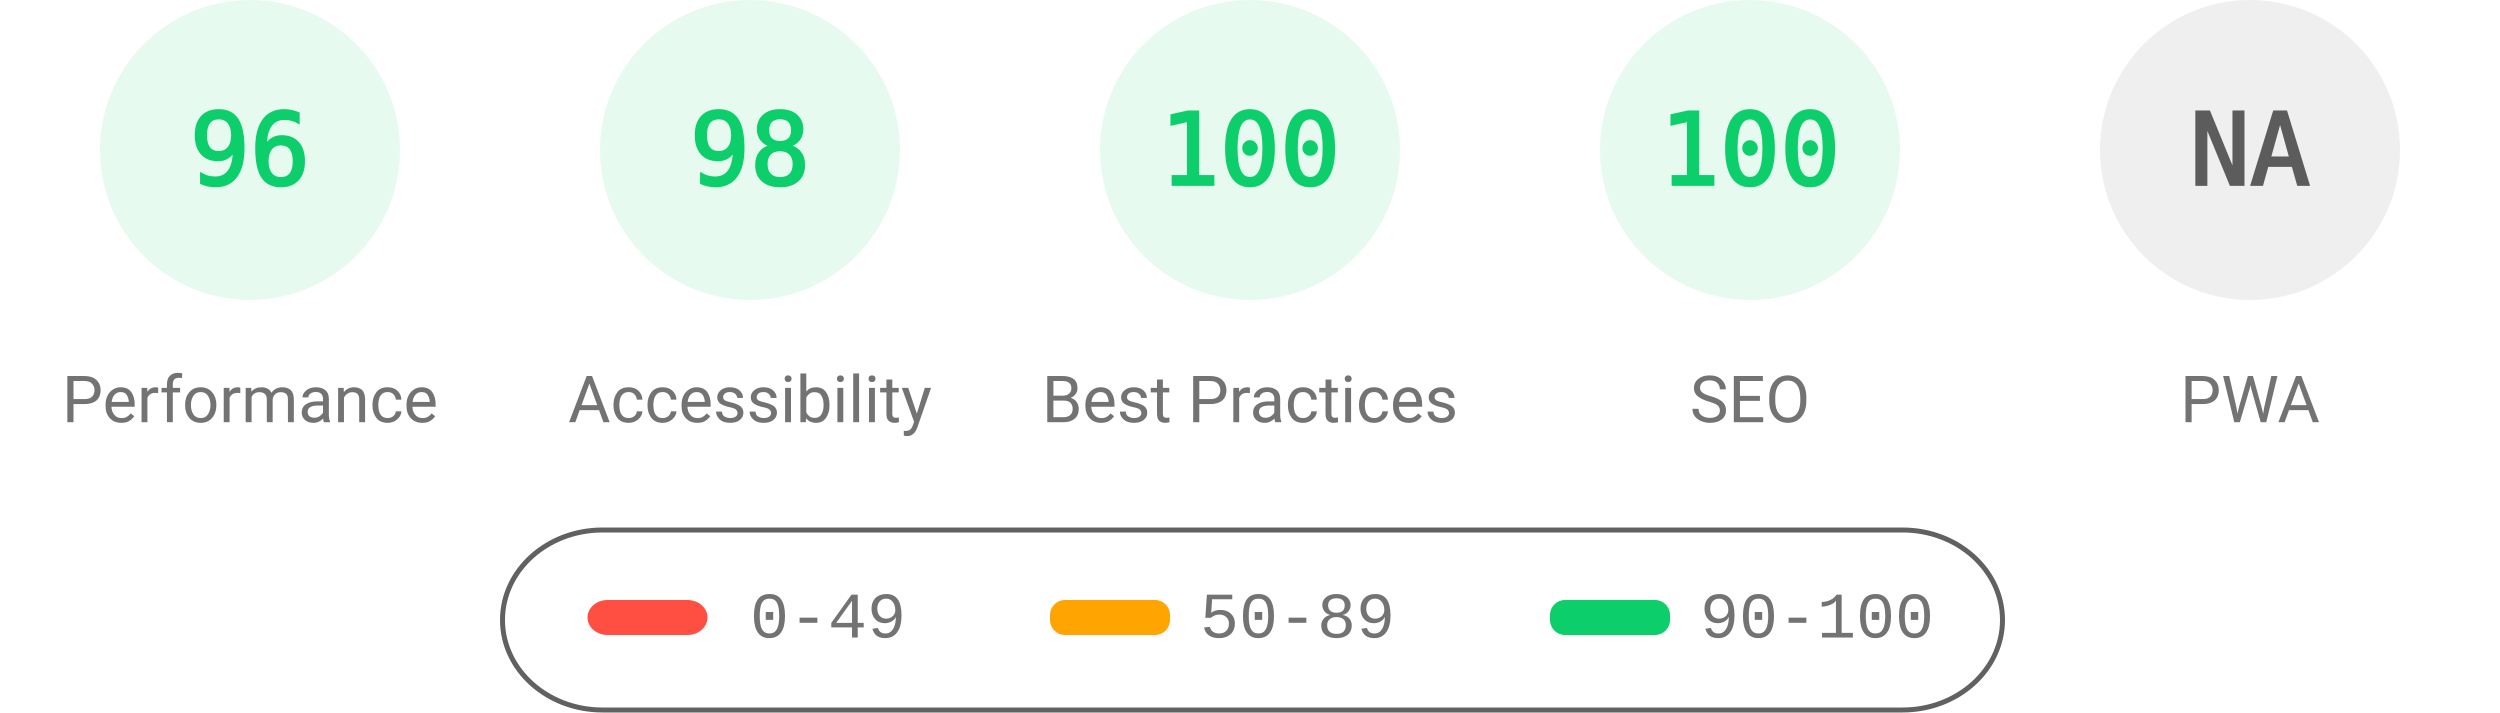
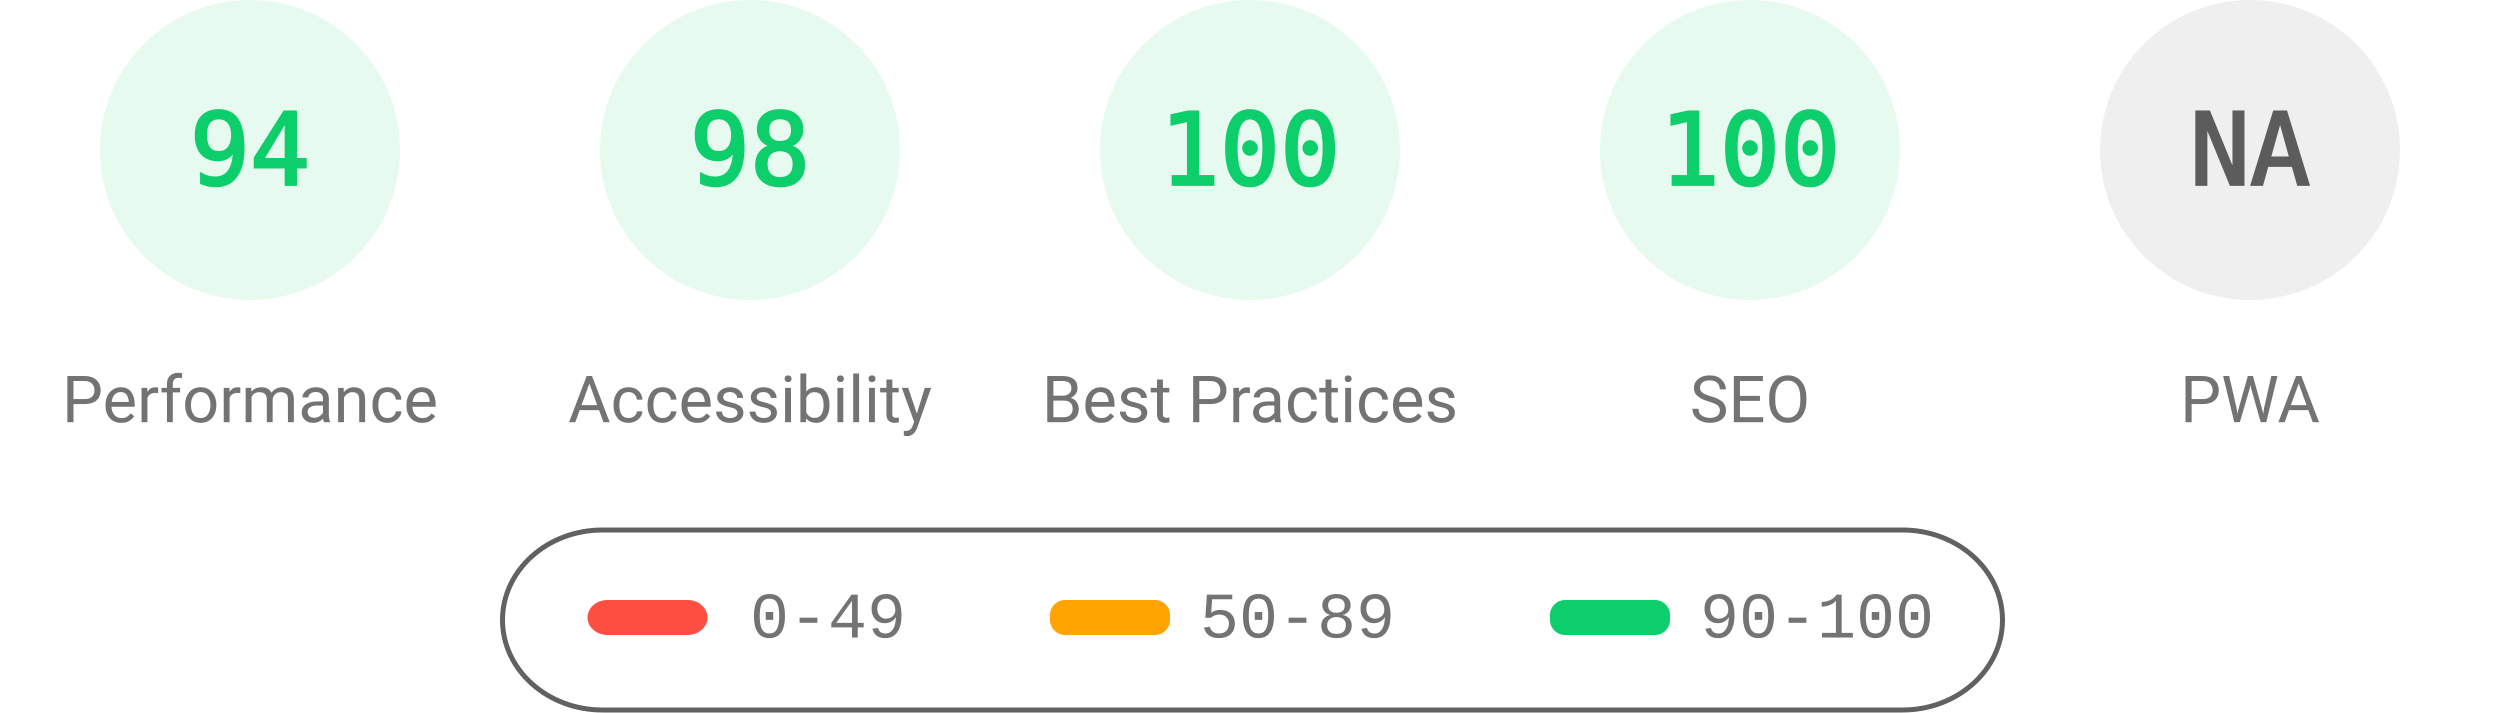
<svg xmlns="http://www.w3.org/2000/svg" fill="none" width="1000" height="285">
  <style>.gauge-base{opacity:.1}.gauge-arc{fill:none;animation-delay:250ms;stroke-linecap:round;transform:rotate(-90deg);transform-origin:100px 60px;animation:load-gauge 1s ease forwards}.guage-text{font-size:40px;font-family:monospace;text-align:center}.guage-red{color:#ff4e42;fill:#ff4e42;stroke:#ff4e42}.guage-orange{color:#ffa400;fill:#ffa400;stroke:#ffa400}.guage-green{color:#0cce6b;fill:#0cce6b;stroke:#0cce6b}.guage-undefined{color:#5c5c5c;fill:#5c5c5c;stroke:#5c5c5c}.guage-title{color:#737373;fill:#737373;stroke:none;font-size:26px;line-height:26px;font-family:Roboto,Halvetica,Arial,sans-serif}@keyframes load-gauge{from{stroke-dasharray:0 352.858}}</style>
  <svg class="guage-div guage-perf guage-green" viewBox="0 0 200 200" width="200" height="200">
    <circle class="gauge-base" r="56" cx="100" cy="60" stroke-width="8" />
-     <circle class="gauge-arc guage-arc-1" r="56" cx="100" cy="60" stroke-width="8" style="stroke-dasharray:337.784,351.858" />
-     <text class="guage-text" x="100" y="60" alignment-baseline="central" dominant-baseline="central" text-anchor="middle">96</text>
+     <circle class="gauge-arc guage-arc-1" r="56" cx="100" cy="60" stroke-width="8" style="stroke-dasharray:330.747,351.858" />
+     <text class="guage-text" x="100" y="60" alignment-baseline="central" dominant-baseline="central" text-anchor="middle">94</text>
    <text class="guage-title" x="100" y="160" alignment-baseline="central" dominant-baseline="central" text-anchor="middle">Performance</text>
  </svg>
  <svg class="guage-div guage-acc guage-green" viewBox="0 0 200 200" width="200" height="200" x="200">
    <circle class="gauge-base" r="56" cx="100" cy="60" stroke-width="8" />
    <circle class="gauge-arc guage-arc-2" r="56" cx="100" cy="60" stroke-width="8" style="stroke-dasharray:344.821,351.858" />
    <text class="guage-text" x="100" y="60" alignment-baseline="central" dominant-baseline="central" text-anchor="middle">98</text>
    <text class="guage-title" x="100" y="160" alignment-baseline="central" dominant-baseline="central" text-anchor="middle">Accessibility</text>
  </svg>
  <svg class="guage-div guage-best guage-green" viewBox="0 0 200 200" width="200" height="200" x="400">
    <circle class="gauge-base" r="56" cx="100" cy="60" stroke-width="8" />
    <circle class="gauge-arc guage-arc-3" r="56" cx="100" cy="60" stroke-width="8" style="stroke-dasharray:351.858,351.858" />
    <text class="guage-text" x="100" y="60" alignment-baseline="central" dominant-baseline="central" text-anchor="middle">100</text>
    <text class="guage-title" x="100" y="160" alignment-baseline="central" dominant-baseline="central" text-anchor="middle">Best Practices</text>
  </svg>
  <svg class="guage-div guage-seo guage-green" viewBox="0 0 200 200" width="200" height="200" x="600">
    <circle class="gauge-base" r="56" cx="100" cy="60" stroke-width="8" />
    <circle class="gauge-arc guage-arc-4" r="56" cx="100" cy="60" stroke-width="8" style="stroke-dasharray:351.858,351.858" />
    <text class="guage-text" x="100" y="60" alignment-baseline="central" dominant-baseline="central" text-anchor="middle">100</text>
    <text class="guage-title" x="100" y="160" alignment-baseline="central" dominant-baseline="central" text-anchor="middle">SEO</text>
  </svg>
  <svg class="guage-div guage-pwa guage-undefined" viewBox="0 0 200 200" width="200" height="200" x="800">
    <circle class="gauge-base" r="56" cx="100" cy="60" stroke-width="8" />
    <circle class="gauge-arc guage-arc-4" r="56" cx="100" cy="60" stroke-width="8" style="stroke-dasharray:351.858,351.858" />
    <text class="guage-text" x="100" y="60" alignment-baseline="central" dominant-baseline="central" text-anchor="middle">NA</text>
    <text class="guage-title" x="100" y="160" alignment-baseline="central" dominant-baseline="central" text-anchor="middle">PWA</text>
  </svg>
  <svg width="604" height="76" x="200" y="210">
    <path fill="none" id="canvas_background" d="M-1-1h604v80H-1z" />
    <rect fill-opacity="0" stroke="#616161" stroke-width="2" rx="40" id="svg_2" height="72" width="600" y="2" x="1" fill="#000" />
    <rect stroke="#000" rx="8" id="svg_3" height="14" width="48" y="30" x="35" stroke-opacity="null" stroke-width="0" fill="#ff4e42" />
    <rect stroke="#000" rx="6" id="svg_4" height="14" width="48" y="30" x="220" stroke-opacity="null" stroke-width="0" fill="#ffa400" />
    <rect stroke="#000" rx="6" id="svg_5" height="14" width="48" y="30" x="420" stroke-opacity="null" stroke-width="0" fill="#0cce6b" />
    <text xml:space="preserve" text-anchor="start" font-family="'Courier New', Courier, monospace" font-size="26" id="svg_6" y="45" x="100" stroke-opacity="null" stroke-width="0" stroke="#000" fill="#737373">0-49</text>
    <text xml:space="preserve" text-anchor="start" font-family="'Courier New', Courier, monospace" font-size="26" id="svg_7" y="45" x="280" stroke-opacity="null" stroke-width="0" stroke="#000" fill="#737373">50-89</text>
    <text xml:space="preserve" text-anchor="start" font-family="'Courier New', Courier, monospace" font-size="26" id="svg_8" y="45" x="480" stroke-opacity="null" stroke-width="0" stroke="#000" fill="#737373">90-100</text>
  </svg>
</svg>
